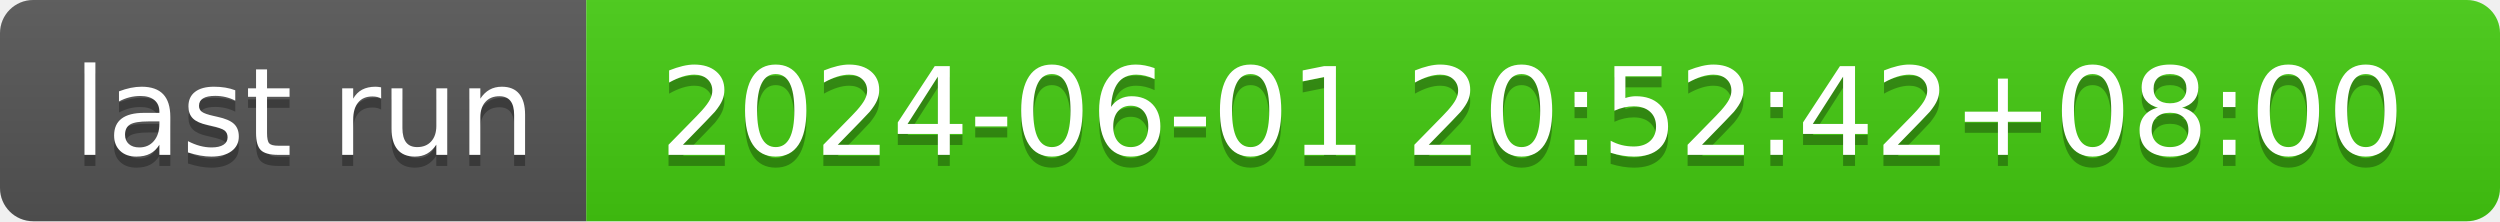
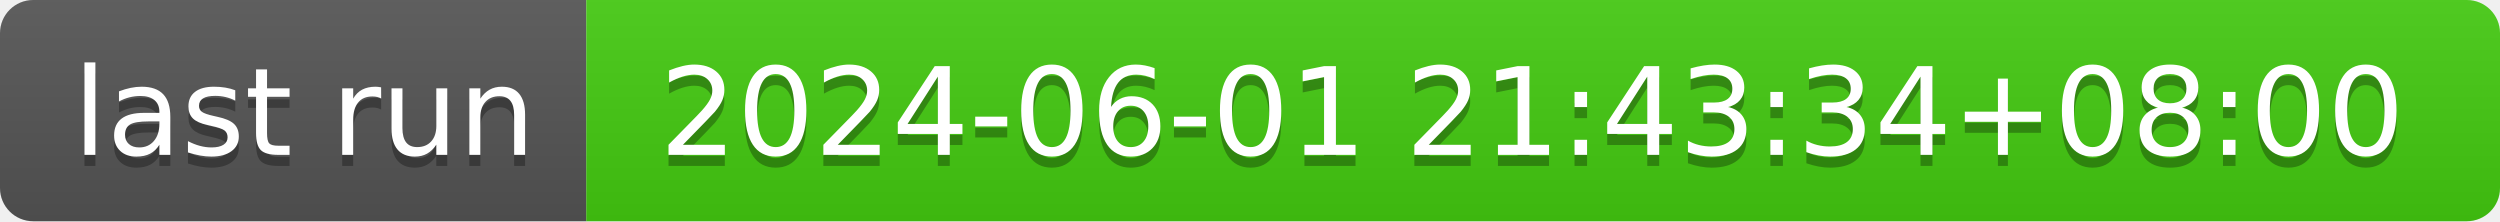
- <svg xmlns="http://www.w3.org/2000/svg" width="226" height="20" role="img" aria-label="last run: 2024-06-01 20:52:42+08:00">
+ <svg xmlns="http://www.w3.org/2000/svg" width="226" height="20" role="img" aria-label="last run: 2024-06-01 21:43:34+08:00">
  <linearGradient id="s" x2="0" y2="100%">
    <stop offset="0" stop-color="#bbb" stop-opacity=".1" />
    <stop offset="1" stop-opacity=".1" />
  </linearGradient>
  <clipPath id="r">
    <rect width="226" height="20" rx="3" fill="#fff" />
  </clipPath>
  <g clip-path="url(#r)">
    <rect width="53" height="20" fill="#555" />
    <rect x="53" width="173" height="20" fill="#4c1" />
    <rect width="226" height="20" fill="url(#s)" />
  </g>
  <g fill="#fff" text-anchor="middle" font-family="Verdana,Geneva,DejaVu Sans,sans-serif" text-rendering="geometricPrecision" font-size="110">
    <text aria-hidden="true" x="275" y="150" fill="#010101" fill-opacity=".3" transform="scale(.1)" textLength="430">last run</text>
    <text x="275" y="140" transform="scale(.1)" fill="#fff" textLength="430">last run</text>
-     <text aria-hidden="true" x="1385" y="150" fill="#010101" fill-opacity=".3" transform="scale(.1)" textLength="1630">2024-06-01 20:52:42+08:00</text>
-     <text x="1385" y="140" transform="scale(.1)" fill="#fff" textLength="1630">2024-06-01 20:52:42+08:00</text>
+     <text aria-hidden="true" x="1385" y="150" fill="#010101" fill-opacity=".3" transform="scale(.1)" textLength="1630">2024-06-01 21:43:34+08:00</text>
+     <text x="1385" y="140" transform="scale(.1)" fill="#fff" textLength="1630">2024-06-01 21:43:34+08:00</text>
  </g>
</svg>
